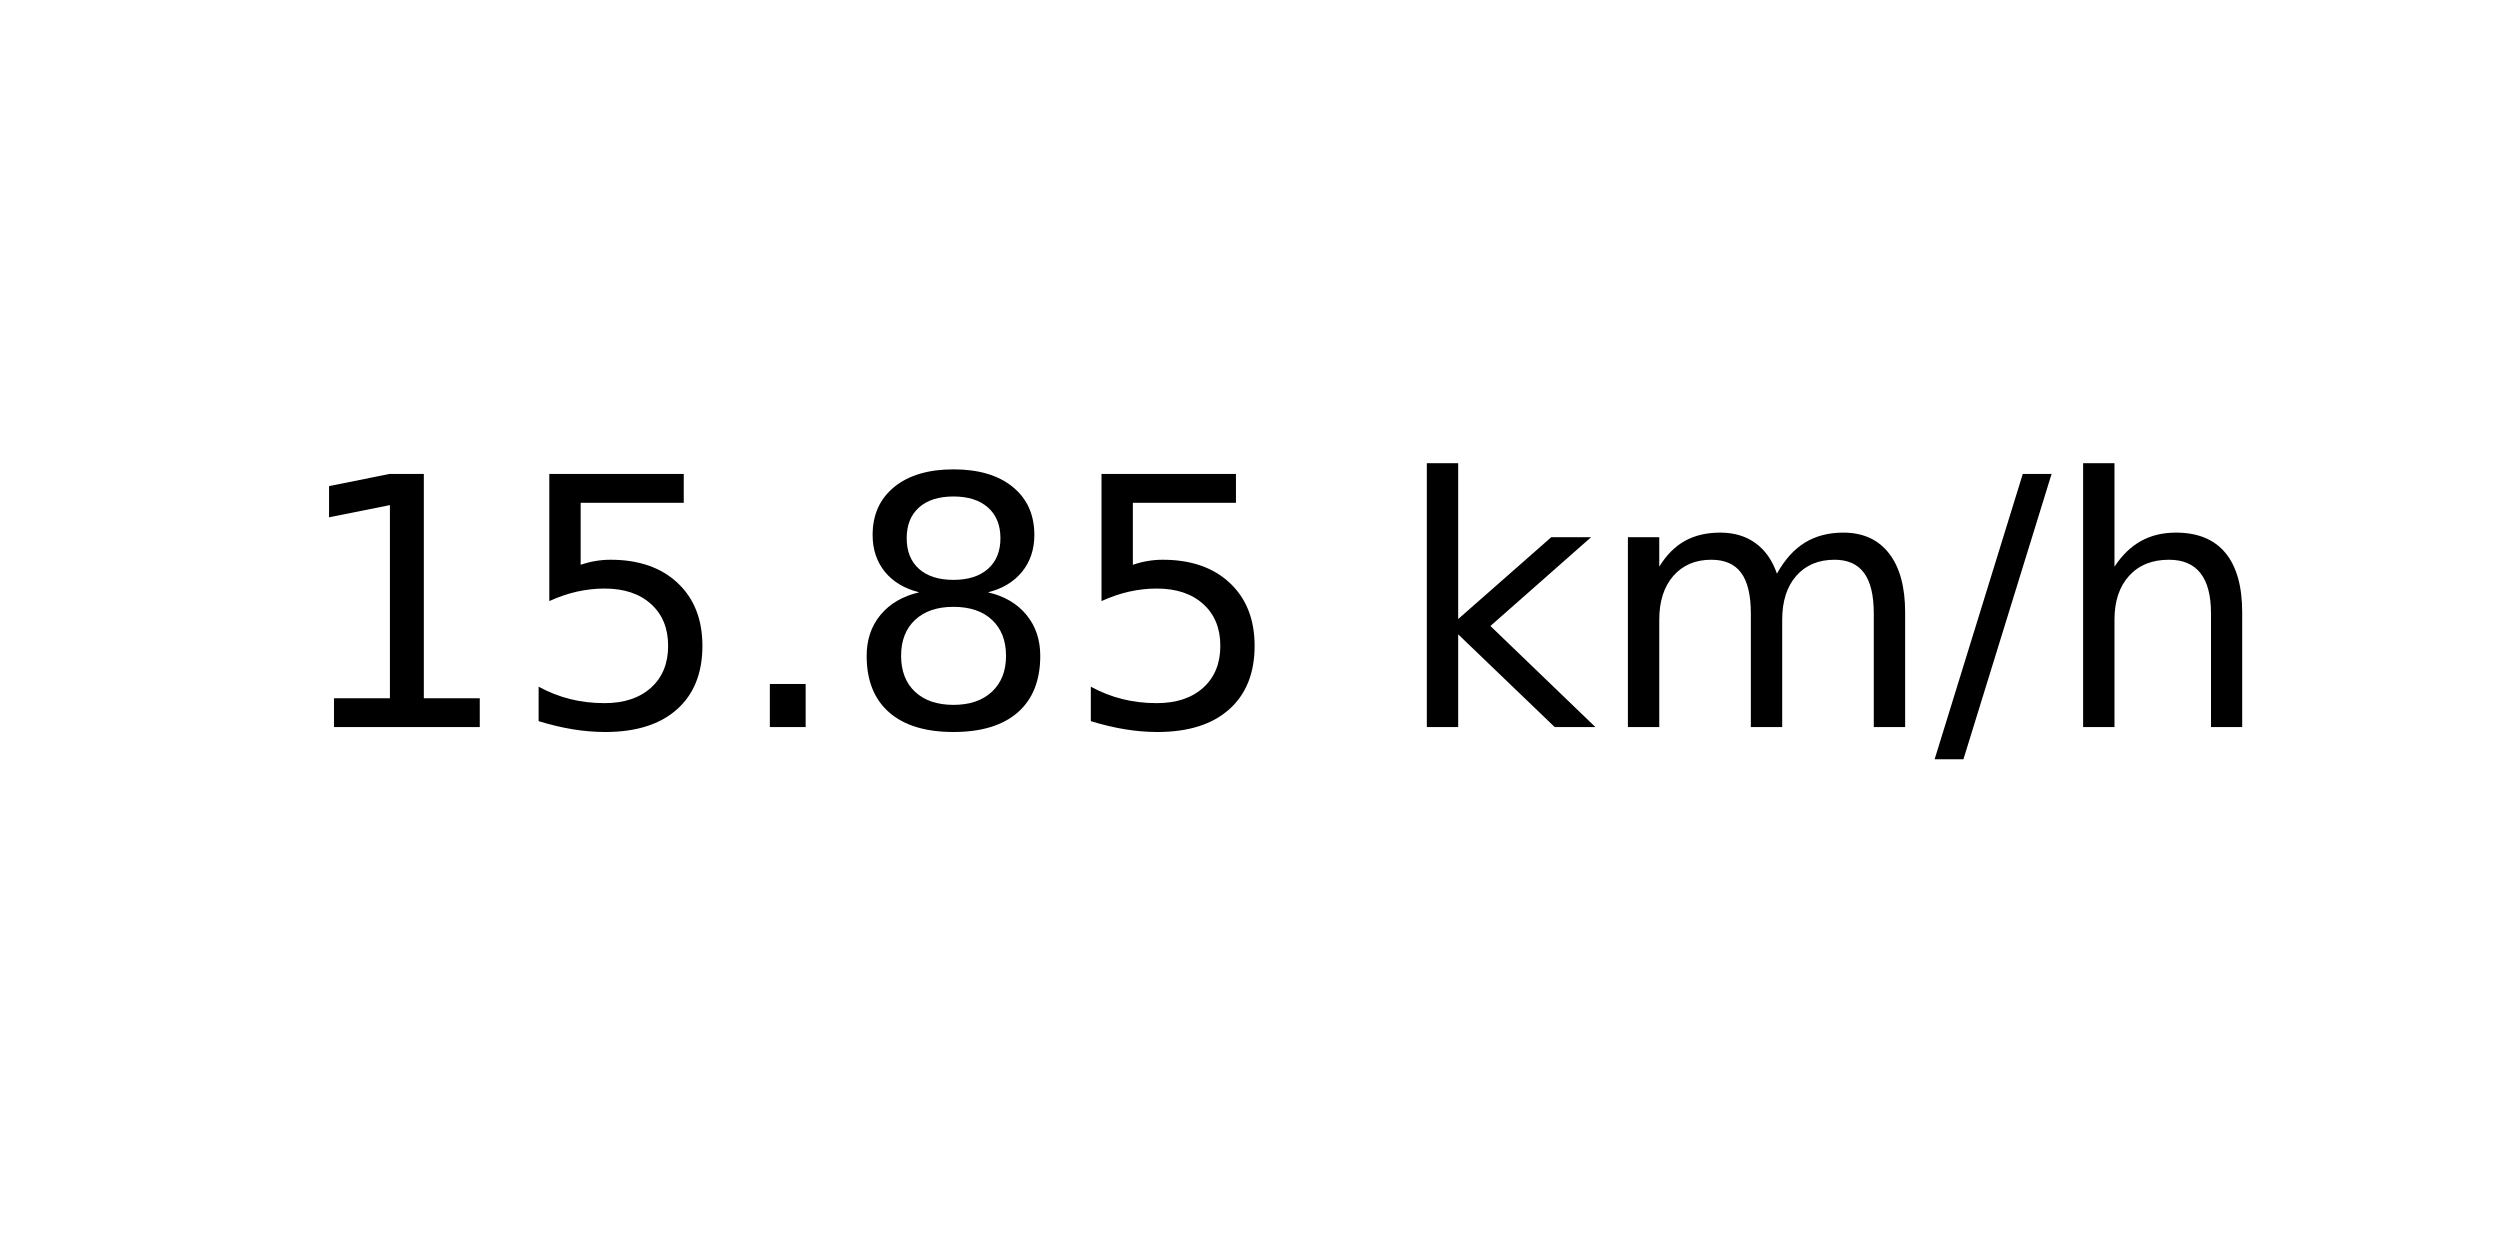
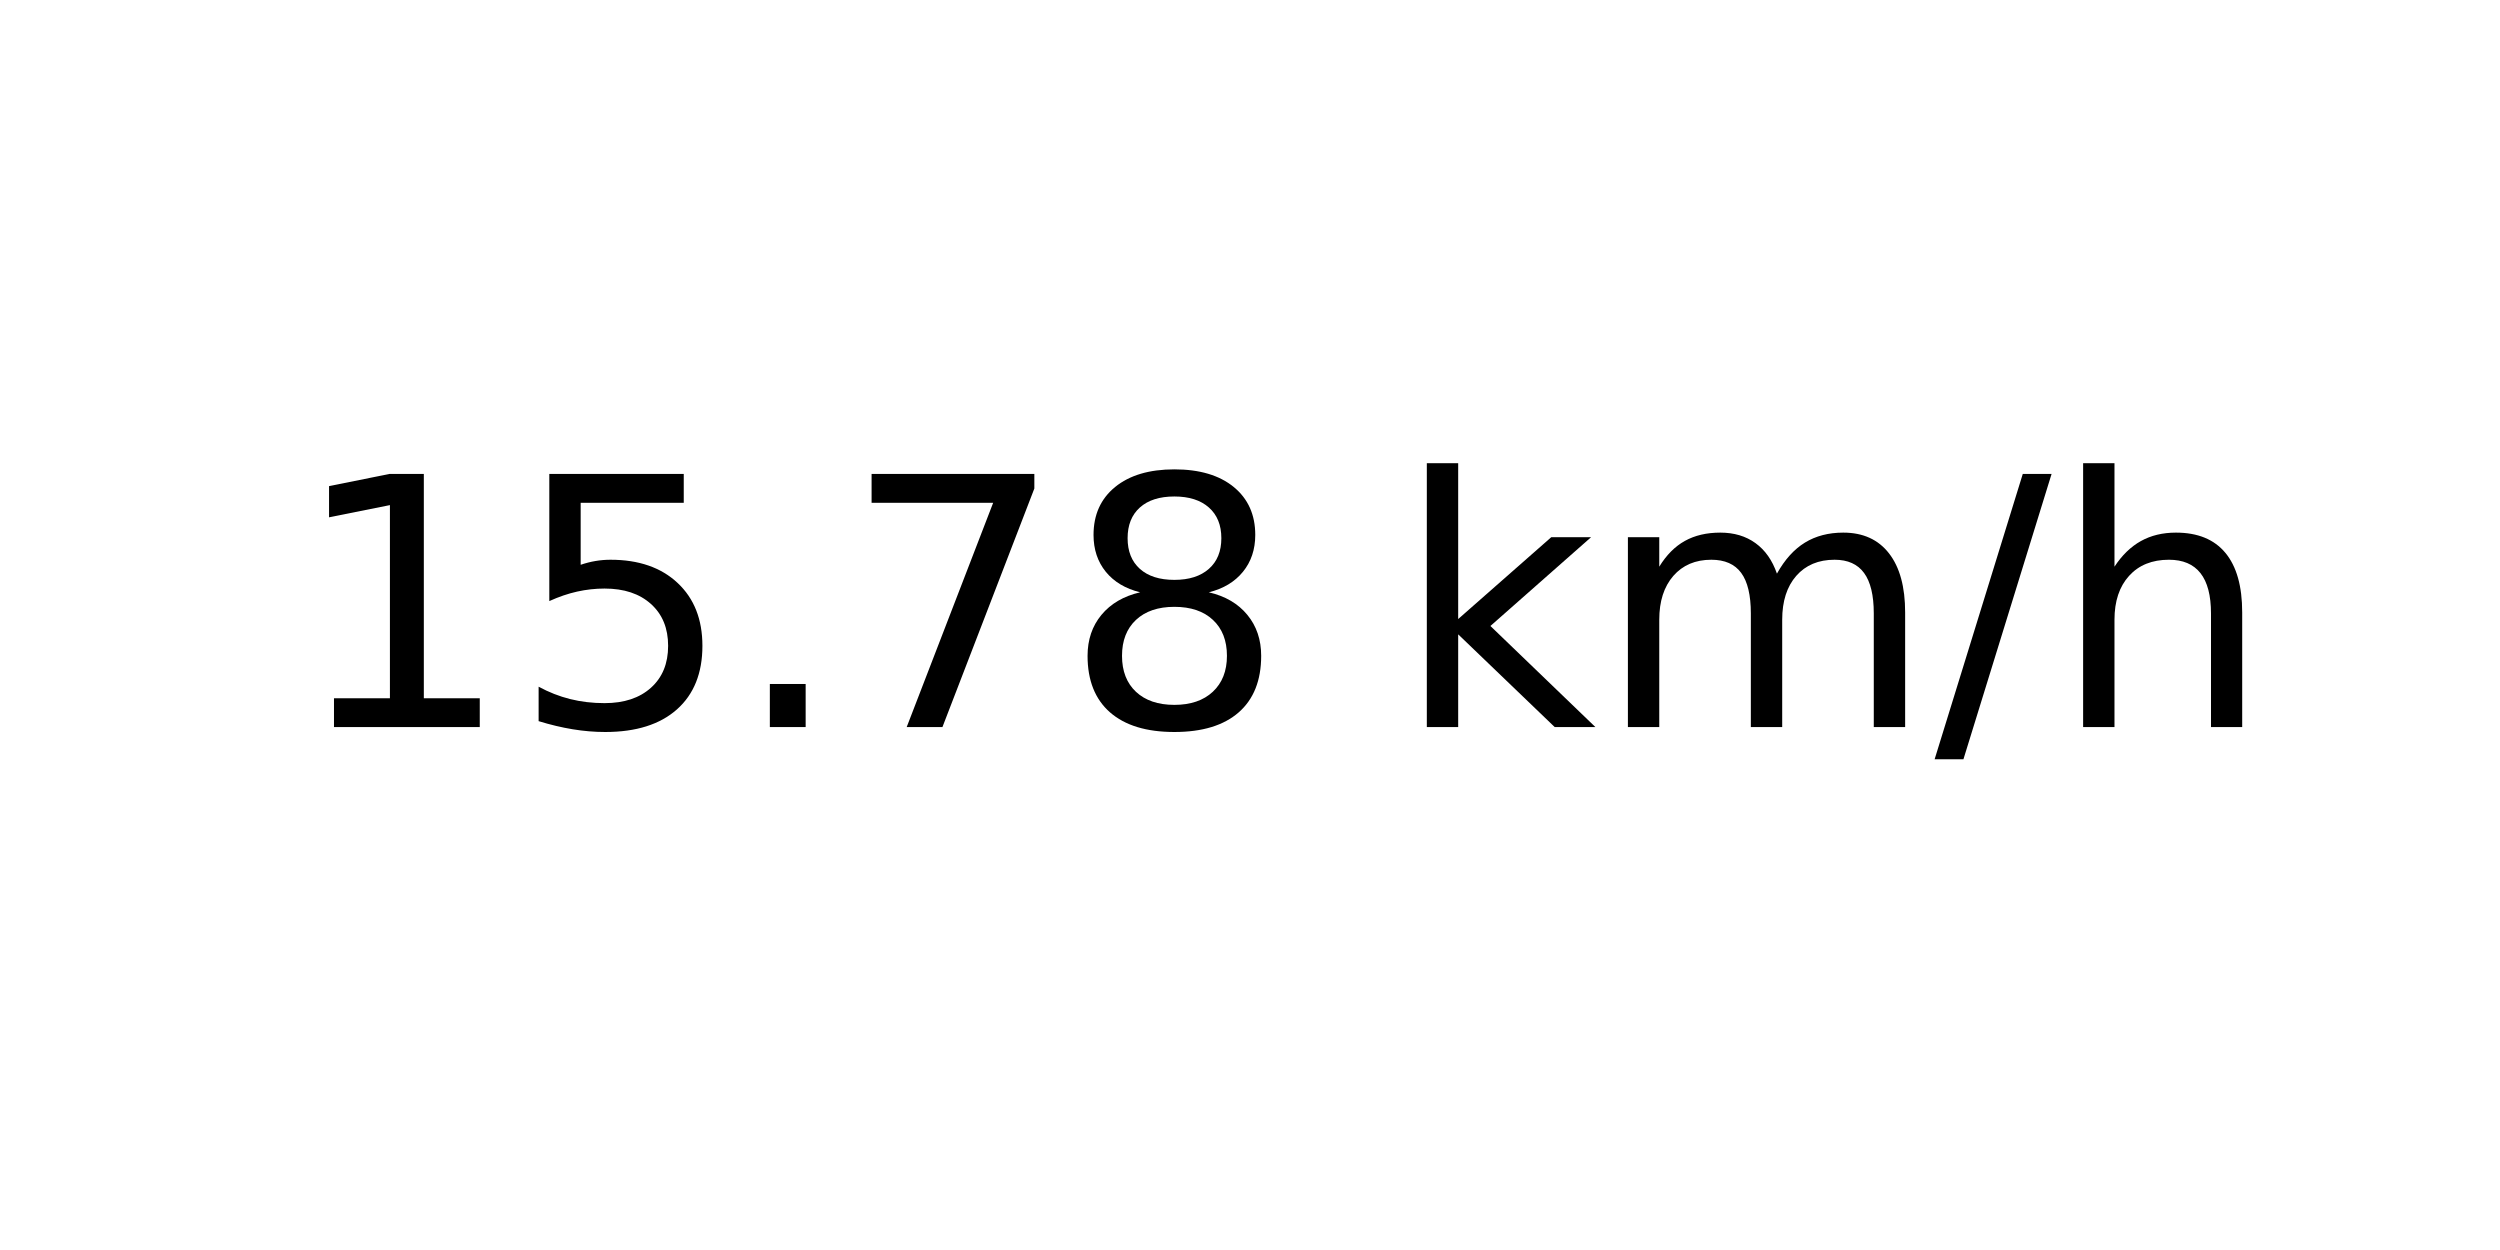
<svg xmlns="http://www.w3.org/2000/svg" xmlns:xlink="http://www.w3.org/1999/xlink" width="72pt" height="36pt" viewBox="0 0 72 36" version="1.1">
  <defs>
    <style type="text/css">*{stroke-linejoin: round; stroke-linecap: butt}</style>
  </defs>
  <g id="figure_1">
    <g id="axes_1">
      <g id="text_1">
        <g transform="translate(8.378125 20.93937) scale(0.1 -0.1)">
          <defs>
            <path id="DejaVuSans-31" d="M 794 531  L 1825 531  L 1825 4091  L 703 3866  L 703 4441  L 1819 4666  L 2450 4666  L 2450 531  L 3481 531  L 3481 0  L 794 0  L 794 531  z " transform="scale(0.015625)" />
            <path id="DejaVuSans-35" d="M 691 4666  L 3169 4666  L 3169 4134  L 1269 4134  L 1269 2991  Q 1406 3038 1543 3061  Q 1681 3084 1819 3084  Q 2600 3084 3056 2656  Q 3513 2228 3513 1497  Q 3513 744 3044 326  Q 2575 -91 1722 -91  Q 1428 -91 1123 -41  Q 819 9 494 109  L 494 744  Q 775 591 1075 516  Q 1375 441 1709 441  Q 2250 441 2565 725  Q 2881 1009 2881 1497  Q 2881 1984 2565 2268  Q 2250 2553 1709 2553  Q 1456 2553 1204 2497  Q 953 2441 691 2322  L 691 4666  z " transform="scale(0.015625)" />
            <path id="DejaVuSans-2e" d="M 684 794  L 1344 794  L 1344 0  L 684 0  L 684 794  z " transform="scale(0.015625)" />
+             <path id="DejaVuSans-37" d="M 525 4666  L 3525 4666  L 3525 4397  L 1831 0  L 1172 0  L 2766 4134  L 525 4134  L 525 4666  z " transform="scale(0.015625)" />
            <path id="DejaVuSans-38" d="M 2034 2216  Q 1584 2216 1326 1975  Q 1069 1734 1069 1313  Q 1069 891 1326 650  Q 1584 409 2034 409  Q 2484 409 2743 651  Q 3003 894 3003 1313  Q 3003 1734 2745 1975  Q 2488 2216 2034 2216  z M 1403 2484  Q 997 2584 770 2862  Q 544 3141 544 3541  Q 544 4100 942 4425  Q 1341 4750 2034 4750  Q 2731 4750 3128 4425  Q 3525 4100 3525 3541  Q 3525 3141 3298 2862  Q 3072 2584 2669 2484  Q 3125 2378 3379 2068  Q 3634 1759 3634 1313  Q 3634 634 3220 271  Q 2806 -91 2034 -91  Q 1263 -91 848 271  Q 434 634 434 1313  Q 434 1759 690 2068  Q 947 2378 1403 2484  z M 1172 3481  Q 1172 3119 1398 2916  Q 1625 2713 2034 2713  Q 2441 2713 2670 2916  Q 2900 3119 2900 3481  Q 2900 3844 2670 4047  Q 2441 4250 2034 4250  Q 1625 4250 1398 4047  Q 1172 3844 1172 3481  z " transform="scale(0.015625)" />
            <path id="DejaVuSans-20" transform="scale(0.015625)" />
            <path id="DejaVuSans-6b" d="M 581 4863  L 1159 4863  L 1159 1991  L 2875 3500  L 3609 3500  L 1753 1863  L 3688 0  L 2938 0  L 1159 1709  L 1159 0  L 581 0  L 581 4863  z " transform="scale(0.015625)" />
            <path id="DejaVuSans-6d" d="M 3328 2828  Q 3544 3216 3844 3400  Q 4144 3584 4550 3584  Q 5097 3584 5394 3201  Q 5691 2819 5691 2113  L 5691 0  L 5113 0  L 5113 2094  Q 5113 2597 4934 2840  Q 4756 3084 4391 3084  Q 3944 3084 3684 2787  Q 3425 2491 3425 1978  L 3425 0  L 2847 0  L 2847 2094  Q 2847 2600 2669 2842  Q 2491 3084 2119 3084  Q 1678 3084 1418 2786  Q 1159 2488 1159 1978  L 1159 0  L 581 0  L 581 3500  L 1159 3500  L 1159 2956  Q 1356 3278 1631 3431  Q 1906 3584 2284 3584  Q 2666 3584 2933 3390  Q 3200 3197 3328 2828  z " transform="scale(0.015625)" />
            <path id="DejaVuSans-2f" d="M 1625 4666  L 2156 4666  L 531 -594  L 0 -594  L 1625 4666  z " transform="scale(0.015625)" />
            <path id="DejaVuSans-68" d="M 3513 2113  L 3513 0  L 2938 0  L 2938 2094  Q 2938 2591 2744 2837  Q 2550 3084 2163 3084  Q 1697 3084 1428 2787  Q 1159 2491 1159 1978  L 1159 0  L 581 0  L 581 4863  L 1159 4863  L 1159 2956  Q 1366 3272 1645 3428  Q 1925 3584 2291 3584  Q 2894 3584 3203 3211  Q 3513 2838 3513 2113  z " transform="scale(0.015625)" />
          </defs>
          <use xlink:href="#DejaVuSans-31" />
          <use xlink:href="#DejaVuSans-35" x="63.623" />
          <use xlink:href="#DejaVuSans-2e" x="127.246" />
-           <use xlink:href="#DejaVuSans-38" x="159.033" />
-           <use xlink:href="#DejaVuSans-35" x="222.656" />
+           <use xlink:href="#DejaVuSans-37" x="159.033" />
+           <use xlink:href="#DejaVuSans-38" x="222.656" />
          <use xlink:href="#DejaVuSans-20" x="286.279" />
          <use xlink:href="#DejaVuSans-6b" x="318.066" />
          <use xlink:href="#DejaVuSans-6d" x="375.977" />
          <use xlink:href="#DejaVuSans-2f" x="473.389" />
          <use xlink:href="#DejaVuSans-68" x="507.08" />
        </g>
      </g>
    </g>
  </g>
</svg>
